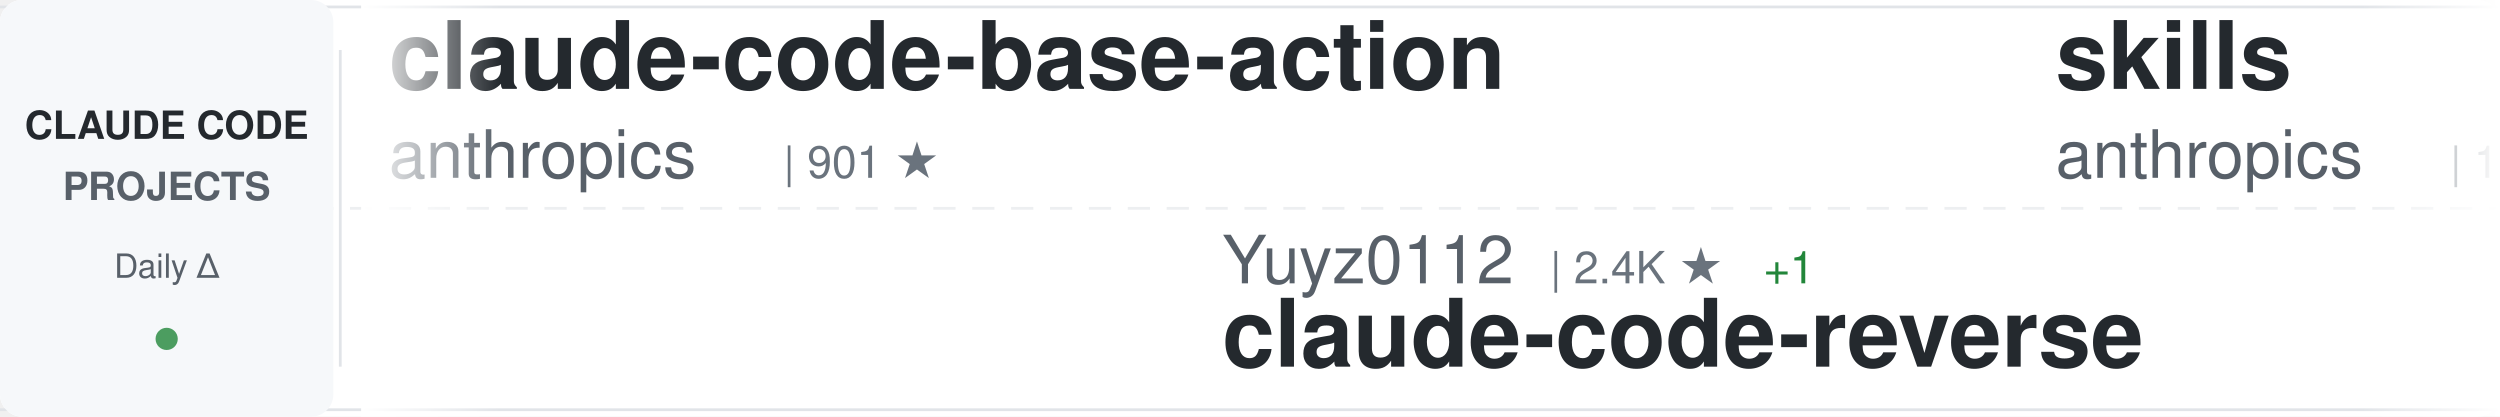
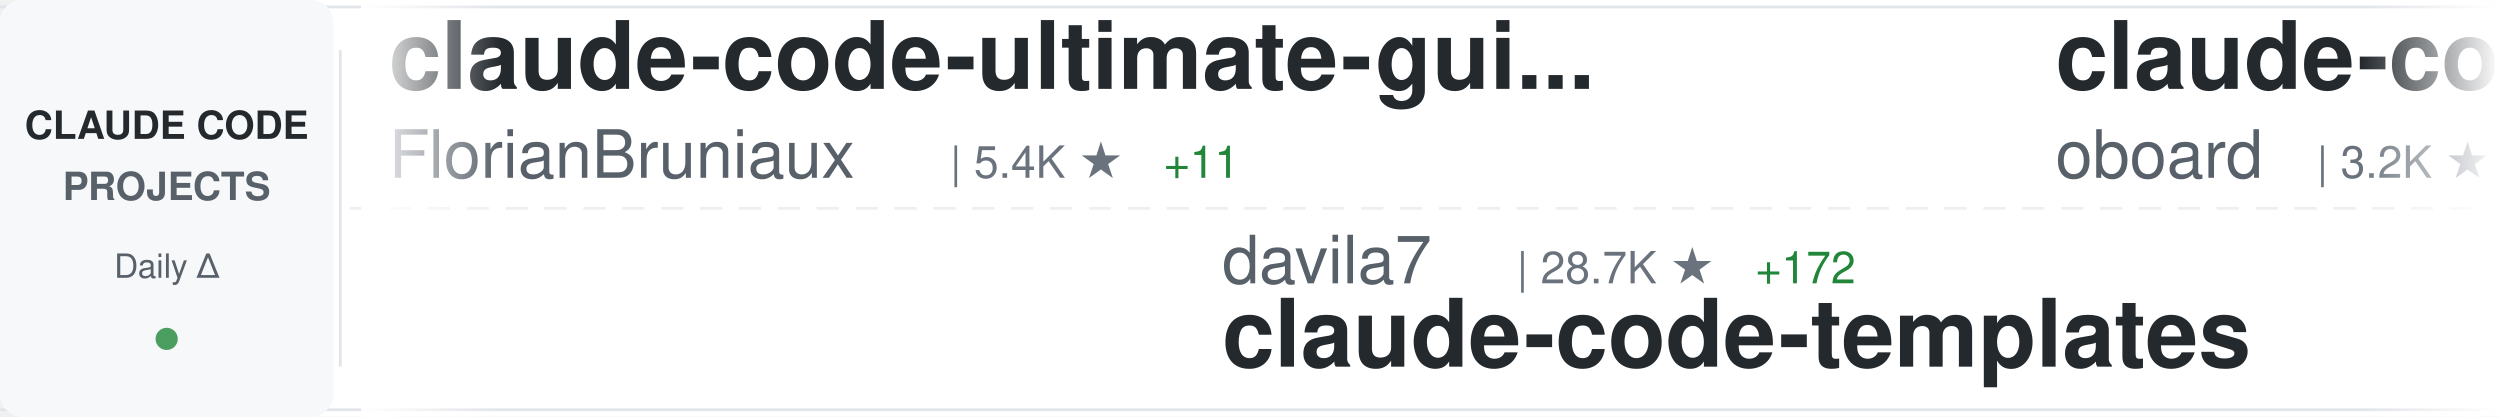
<svg xmlns="http://www.w3.org/2000/svg" width="900" height="150">
  <defs>
    <linearGradient id="awesomeLeftFade" x1="0%" y1="0%" x2="100%" y2="0%">
      <stop offset="0%" style="stop-color:#ffffff;stop-opacity:1" />
      <stop offset="100%" style="stop-color:#ffffff;stop-opacity:0" />
    </linearGradient>
    <linearGradient id="awesomeRightFade" x1="0%" y1="0%" x2="100%" y2="0%">
      <stop offset="0%" style="stop-color:#ffffff;stop-opacity:0" />
      <stop offset="100%" style="stop-color:#ffffff;stop-opacity:1" />
    </linearGradient>
  </defs>
  <rect width="900" height="150" fill="#ffffff" rx="8" />
  <rect x="0" y="2" width="900" height="1" fill="#e1e4e8" />
  <rect x="0" y="147" width="900" height="1" fill="#e1e4e8" />
  <line x1="0" y1="75" x2="900" y2="75" stroke="#e1e4e8" stroke-width="1" stroke-dasharray="8 6" opacity="0.6" />
  <rect x="0" y="0" width="120" height="150" fill="#f6f8fa" rx="8" />
  <text x="60" y="50" font-family="-apple-system, BlinkMacSystemFont, 'Segoe UI', Helvetica, Arial, sans-serif" font-size="14" font-weight="600" fill="#24292e" text-anchor="middle">CLAUDE CODE</text>
  <text x="60" y="72" font-family="-apple-system, BlinkMacSystemFont, 'Segoe UI', Helvetica, Arial, sans-serif" font-size="14" font-weight="600" fill="#586069" text-anchor="middle">PROJECTS</text>
  <text x="60" y="100" font-family="-apple-system, BlinkMacSystemFont, 'Segoe UI', Helvetica, Arial, sans-serif" font-size="12" font-weight="500" fill="#586069" text-anchor="middle">Daily Δ</text>
  <circle cx="60" cy="122" r="4" fill="#22863a" opacity="0.8" />
  <rect x="122" y="18" width="1" height="114" fill="#e1e4e8" />
  <clipPath id="awesomeTickerClip">
    <rect x="130" y="0" width="770" height="150" />
  </clipPath>
  <g clip-path="url(#awesomeTickerClip)">
    <g id="awesomeTickerItems">
      <animateTransform attributeName="transform" attributeType="XML" type="translate" from="0 0" to="-3000 0" dur="54s" repeatCount="indefinite" />
      <g transform="translate(0, 0)">
-         <text x="140" y="32" font-family="-apple-system, BlinkMacSystemFont, 'Segoe UI', Helvetica, Arial, sans-serif" font-size="34" font-weight="600" fill="#24292e">claude-code-base-action</text>
-         <text x="140" y="64" font-family="-apple-system, BlinkMacSystemFont, 'Segoe UI', Helvetica, Arial, sans-serif" font-size="24" font-weight="400" fill="#586069">anthropics</text>
-         <text x="282" y="64" font-family="-apple-system, BlinkMacSystemFont, 'Segoe UI', Helvetica, Arial, sans-serif" font-size="16" font-weight="500" fill="#6a737d">| 901 ★</text>
+         <text x="140" y="32" font-family="-apple-system, BlinkMacSystemFont, 'Segoe UI', Helvetica, Arial, sans-serif" font-size="34" font-weight="600" fill="#24292e">claude-code-ultimate-gui...</text>
+         <text x="140" y="64" font-family="-apple-system, BlinkMacSystemFont, 'Segoe UI', Helvetica, Arial, sans-serif" font-size="24" font-weight="400" fill="#586069">FlorianBruniaux</text>
+         <text x="342" y="64" font-family="-apple-system, BlinkMacSystemFont, 'Segoe UI', Helvetica, Arial, sans-serif" font-size="16" font-weight="500" fill="#6a737d">| 5.4K ★</text>
+         <text x="419" y="64" font-family="-apple-system, BlinkMacSystemFont, 'Segoe UI', Helvetica, Arial, sans-serif" font-size="16" font-weight="500" fill="#22863a"> +11</text>
      </g>
      <g transform="translate(300, 0)">
-         <text x="140" y="102" font-family="-apple-system, BlinkMacSystemFont, 'Segoe UI', Helvetica, Arial, sans-serif" font-size="24" font-weight="400" fill="#586069">Yuyz0112</text>
-         <text x="258" y="102" font-family="-apple-system, BlinkMacSystemFont, 'Segoe UI', Helvetica, Arial, sans-serif" font-size="16" font-weight="500" fill="#6a737d">| 2.4K ★</text>
-         <text x="335" y="102" font-family="-apple-system, BlinkMacSystemFont, 'Segoe UI', Helvetica, Arial, sans-serif" font-size="16" font-weight="500" fill="#22863a"> +1</text>
-         <text x="140" y="132" font-family="-apple-system, BlinkMacSystemFont, 'Segoe UI', Helvetica, Arial, sans-serif" font-size="34" font-weight="600" fill="#24292e">claude-code-reverse</text>
+         <text x="140" y="102" font-family="-apple-system, BlinkMacSystemFont, 'Segoe UI', Helvetica, Arial, sans-serif" font-size="24" font-weight="400" fill="#586069">davila7</text>
+         <text x="246" y="102" font-family="-apple-system, BlinkMacSystemFont, 'Segoe UI', Helvetica, Arial, sans-serif" font-size="16" font-weight="500" fill="#6a737d">| 28.7K ★</text>
+         <text x="332" y="102" font-family="-apple-system, BlinkMacSystemFont, 'Segoe UI', Helvetica, Arial, sans-serif" font-size="16" font-weight="500" fill="#22863a"> +172</text>
+         <text x="140" y="132" font-family="-apple-system, BlinkMacSystemFont, 'Segoe UI', Helvetica, Arial, sans-serif" font-size="34" font-weight="600" fill="#24292e">claude-code-templates</text>
      </g>
      <g transform="translate(600, 0)">
-         <text x="140" y="32" font-family="-apple-system, BlinkMacSystemFont, 'Segoe UI', Helvetica, Arial, sans-serif" font-size="34" font-weight="600" fill="#24292e">skills</text>
-         <text x="140" y="64" font-family="-apple-system, BlinkMacSystemFont, 'Segoe UI', Helvetica, Arial, sans-serif" font-size="24" font-weight="400" fill="#586069">anthropics</text>
-         <text x="282" y="64" font-family="-apple-system, BlinkMacSystemFont, 'Segoe UI', Helvetica, Arial, sans-serif" font-size="16" font-weight="500" fill="#6a737d">| 160.0K ★</text>
-         <text x="377" y="64" font-family="-apple-system, BlinkMacSystemFont, 'Segoe UI', Helvetica, Arial, sans-serif" font-size="16" font-weight="500" fill="#22863a"> +333</text>
-       </g>
-       <g transform="translate(900, 0)">
-         <text x="140" y="102" font-family="-apple-system, BlinkMacSystemFont, 'Segoe UI', Helvetica, Arial, sans-serif" font-size="24" font-weight="400" fill="#586069">kodu-ai</text>
-         <text x="246" y="102" font-family="-apple-system, BlinkMacSystemFont, 'Segoe UI', Helvetica, Arial, sans-serif" font-size="16" font-weight="500" fill="#6a737d">| 5.3K ★</text>
-         <text x="140" y="132" font-family="-apple-system, BlinkMacSystemFont, 'Segoe UI', Helvetica, Arial, sans-serif" font-size="34" font-weight="600" fill="#24292e">claude-coder</text>
-       </g>
-       <g transform="translate(1200, 0)">
-         <text x="140" y="32" font-family="-apple-system, BlinkMacSystemFont, 'Segoe UI', Helvetica, Arial, sans-serif" font-size="34" font-weight="600" fill="#24292e">claude-skills</text>
-         <text x="140" y="64" font-family="-apple-system, BlinkMacSystemFont, 'Segoe UI', Helvetica, Arial, sans-serif" font-size="24" font-weight="400" fill="#586069">alirezarezvani</text>
-         <text x="330" y="64" font-family="-apple-system, BlinkMacSystemFont, 'Segoe UI', Helvetica, Arial, sans-serif" font-size="16" font-weight="500" fill="#6a737d">| 22.0K ★</text>
-         <text x="416" y="64" font-family="-apple-system, BlinkMacSystemFont, 'Segoe UI', Helvetica, Arial, sans-serif" font-size="16" font-weight="500" fill="#22863a"> +197</text>
-       </g>
-       <g transform="translate(1500, 0)">
-         <text x="140" y="102" font-family="-apple-system, BlinkMacSystemFont, 'Segoe UI', Helvetica, Arial, sans-serif" font-size="24" font-weight="400" fill="#586069">pedrohcgs</text>
-         <text x="270" y="102" font-family="-apple-system, BlinkMacSystemFont, 'Segoe UI', Helvetica, Arial, sans-serif" font-size="16" font-weight="500" fill="#6a737d">| 1.4K ★</text>
-         <text x="347" y="102" font-family="-apple-system, BlinkMacSystemFont, 'Segoe UI', Helvetica, Arial, sans-serif" font-size="16" font-weight="500" fill="#22863a"> +5</text>
-         <text x="140" y="132" font-family="-apple-system, BlinkMacSystemFont, 'Segoe UI', Helvetica, Arial, sans-serif" font-size="34" font-weight="600" fill="#24292e">claude-code-my-workflow</text>
-       </g>
-       <g transform="translate(1800, 0)">
-         <text x="140" y="32" font-family="-apple-system, BlinkMacSystemFont, 'Segoe UI', Helvetica, Arial, sans-serif" font-size="34" font-weight="600" fill="#24292e">ECC</text>
-         <text x="140" y="64" font-family="-apple-system, BlinkMacSystemFont, 'Segoe UI', Helvetica, Arial, sans-serif" font-size="24" font-weight="400" fill="#586069">affaan-m</text>
-         <text x="258" y="64" font-family="-apple-system, BlinkMacSystemFont, 'Segoe UI', Helvetica, Arial, sans-serif" font-size="16" font-weight="500" fill="#6a737d">| 228.2K ★</text>
-         <text x="353" y="64" font-family="-apple-system, BlinkMacSystemFont, 'Segoe UI', Helvetica, Arial, sans-serif" font-size="16" font-weight="500" fill="#22863a"> +493</text>
-       </g>
-       <g transform="translate(2100, 0)">
-         <text x="140" y="102" font-family="-apple-system, BlinkMacSystemFont, 'Segoe UI', Helvetica, Arial, sans-serif" font-size="24" font-weight="400" fill="#586069">Yeachan-Heo</text>
-         <text x="294" y="102" font-family="-apple-system, BlinkMacSystemFont, 'Segoe UI', Helvetica, Arial, sans-serif" font-size="16" font-weight="500" fill="#6a737d">| 37.6K ★</text>
-         <text x="380" y="102" font-family="-apple-system, BlinkMacSystemFont, 'Segoe UI', Helvetica, Arial, sans-serif" font-size="16" font-weight="500" fill="#22863a"> +40</text>
-         <text x="140" y="132" font-family="-apple-system, BlinkMacSystemFont, 'Segoe UI', Helvetica, Arial, sans-serif" font-size="34" font-weight="600" fill="#24292e">oh-my-claudecode</text>
-       </g>
-       <g transform="translate(2400, 0)">
        <text x="140" y="32" font-family="-apple-system, BlinkMacSystemFont, 'Segoe UI', Helvetica, Arial, sans-serif" font-size="34" font-weight="600" fill="#24292e">claude-code-rev</text>
        <text x="140" y="64" font-family="-apple-system, BlinkMacSystemFont, 'Segoe UI', Helvetica, Arial, sans-serif" font-size="24" font-weight="400" fill="#586069">oboard</text>
        <text x="234" y="64" font-family="-apple-system, BlinkMacSystemFont, 'Segoe UI', Helvetica, Arial, sans-serif" font-size="16" font-weight="500" fill="#6a737d">| 3.2K ★</text>
        <text x="311" y="64" font-family="-apple-system, BlinkMacSystemFont, 'Segoe UI', Helvetica, Arial, sans-serif" font-size="16" font-weight="500" fill="#22863a"> +4</text>
      </g>
+       <g transform="translate(900, 0)">
+         <text x="140" y="102" font-family="-apple-system, BlinkMacSystemFont, 'Segoe UI', Helvetica, Arial, sans-serif" font-size="24" font-weight="400" fill="#586069">ChrisWiles</text>
+         <text x="282" y="102" font-family="-apple-system, BlinkMacSystemFont, 'Segoe UI', Helvetica, Arial, sans-serif" font-size="16" font-weight="500" fill="#6a737d">| 6.0K ★</text>
+         <text x="359" y="102" font-family="-apple-system, BlinkMacSystemFont, 'Segoe UI', Helvetica, Arial, sans-serif" font-size="16" font-weight="500" fill="#22863a"> +1</text>
+         <text x="140" y="132" font-family="-apple-system, BlinkMacSystemFont, 'Segoe UI', Helvetica, Arial, sans-serif" font-size="34" font-weight="600" fill="#24292e">claude-code-showcase</text>
+       </g>
+       <g transform="translate(1200, 0)">
+         <text x="140" y="32" font-family="-apple-system, BlinkMacSystemFont, 'Segoe UI', Helvetica, Arial, sans-serif" font-size="34" font-weight="600" fill="#24292e">sc-claude-code-files</text>
+         <text x="140" y="64" font-family="-apple-system, BlinkMacSystemFont, 'Segoe UI', Helvetica, Arial, sans-serif" font-size="24" font-weight="400" fill="#586069">https-deeplearning-ai</text>
+         <text x="414" y="64" font-family="-apple-system, BlinkMacSystemFont, 'Segoe UI', Helvetica, Arial, sans-serif" font-size="16" font-weight="500" fill="#6a737d">| 535 ★</text>
+       </g>
+       <g transform="translate(1500, 0)">
+         <text x="140" y="102" font-family="-apple-system, BlinkMacSystemFont, 'Segoe UI', Helvetica, Arial, sans-serif" font-size="24" font-weight="400" fill="#586069">ChinaSiro</text>
+         <text x="270" y="102" font-family="-apple-system, BlinkMacSystemFont, 'Segoe UI', Helvetica, Arial, sans-serif" font-size="16" font-weight="500" fill="#6a737d">| 9.5K ★</text>
+         <text x="347" y="102" font-family="-apple-system, BlinkMacSystemFont, 'Segoe UI', Helvetica, Arial, sans-serif" font-size="16" font-weight="500" fill="#22863a"> +5</text>
+         <text x="140" y="132" font-family="-apple-system, BlinkMacSystemFont, 'Segoe UI', Helvetica, Arial, sans-serif" font-size="34" font-weight="600" fill="#24292e">claude-code-sourcemap</text>
+       </g>
+       <g transform="translate(1800, 0)">
+         <text x="140" y="32" font-family="-apple-system, BlinkMacSystemFont, 'Segoe UI', Helvetica, Arial, sans-serif" font-size="34" font-weight="600" fill="#24292e">ClaudeCode</text>
+         <text x="140" y="64" font-family="-apple-system, BlinkMacSystemFont, 'Segoe UI', Helvetica, Arial, sans-serif" font-size="24" font-weight="400" fill="#586069">guanshan</text>
+         <text x="258" y="64" font-family="-apple-system, BlinkMacSystemFont, 'Segoe UI', Helvetica, Arial, sans-serif" font-size="16" font-weight="500" fill="#6a737d">| 61 ★</text>
+       </g>
+       <g transform="translate(2100, 0)">
+         <text x="140" y="102" font-family="-apple-system, BlinkMacSystemFont, 'Segoe UI', Helvetica, Arial, sans-serif" font-size="24" font-weight="400" fill="#586069">Cranot</text>
+         <text x="234" y="102" font-family="-apple-system, BlinkMacSystemFont, 'Segoe UI', Helvetica, Arial, sans-serif" font-size="16" font-weight="500" fill="#6a737d">| 2.8K ★</text>
+         <text x="311" y="102" font-family="-apple-system, BlinkMacSystemFont, 'Segoe UI', Helvetica, Arial, sans-serif" font-size="16" font-weight="500" fill="#22863a"> +1</text>
+         <text x="140" y="132" font-family="-apple-system, BlinkMacSystemFont, 'Segoe UI', Helvetica, Arial, sans-serif" font-size="34" font-weight="600" fill="#24292e">claude-code-guide</text>
+       </g>
+       <g transform="translate(2400, 0)">
+         <text x="140" y="32" font-family="-apple-system, BlinkMacSystemFont, 'Segoe UI', Helvetica, Arial, sans-serif" font-size="34" font-weight="600" fill="#24292e">claude-code-router</text>
+         <text x="140" y="64" font-family="-apple-system, BlinkMacSystemFont, 'Segoe UI', Helvetica, Arial, sans-serif" font-size="24" font-weight="400" fill="#586069">musistudio</text>
+         <text x="282" y="64" font-family="-apple-system, BlinkMacSystemFont, 'Segoe UI', Helvetica, Arial, sans-serif" font-size="16" font-weight="500" fill="#6a737d">| 35.7K ★</text>
+         <text x="368" y="64" font-family="-apple-system, BlinkMacSystemFont, 'Segoe UI', Helvetica, Arial, sans-serif" font-size="16" font-weight="500" fill="#22863a"> +17</text>
+       </g>
      <g transform="translate(2700, 0)">
-         <text x="140" y="102" font-family="-apple-system, BlinkMacSystemFont, 'Segoe UI', Helvetica, Arial, sans-serif" font-size="24" font-weight="400" fill="#586069">rohitg00</text>
-         <text x="258" y="102" font-family="-apple-system, BlinkMacSystemFont, 'Segoe UI', Helvetica, Arial, sans-serif" font-size="16" font-weight="500" fill="#6a737d">| 2.3K ★</text>
-         <text x="335" y="102" font-family="-apple-system, BlinkMacSystemFont, 'Segoe UI', Helvetica, Arial, sans-serif" font-size="16" font-weight="500" fill="#22863a"> +7</text>
-         <text x="140" y="132" font-family="-apple-system, BlinkMacSystemFont, 'Segoe UI', Helvetica, Arial, sans-serif" font-size="34" font-weight="600" fill="#24292e">awesome-claude-code-tool...</text>
-       </g>
-       <g transform="translate(3000, 0)">
-         <text x="140" y="32" font-family="-apple-system, BlinkMacSystemFont, 'Segoe UI', Helvetica, Arial, sans-serif" font-size="34" font-weight="600" fill="#24292e">claude-code-base-action</text>
-         <text x="140" y="64" font-family="-apple-system, BlinkMacSystemFont, 'Segoe UI', Helvetica, Arial, sans-serif" font-size="24" font-weight="400" fill="#586069">anthropics</text>
-         <text x="282" y="64" font-family="-apple-system, BlinkMacSystemFont, 'Segoe UI', Helvetica, Arial, sans-serif" font-size="16" font-weight="500" fill="#6a737d">| 901 ★</text>
-       </g>
-       <g transform="translate(3300, 0)">
-         <text x="140" y="102" font-family="-apple-system, BlinkMacSystemFont, 'Segoe UI', Helvetica, Arial, sans-serif" font-size="24" font-weight="400" fill="#586069">Yuyz0112</text>
-         <text x="258" y="102" font-family="-apple-system, BlinkMacSystemFont, 'Segoe UI', Helvetica, Arial, sans-serif" font-size="16" font-weight="500" fill="#6a737d">| 2.4K ★</text>
-         <text x="335" y="102" font-family="-apple-system, BlinkMacSystemFont, 'Segoe UI', Helvetica, Arial, sans-serif" font-size="16" font-weight="500" fill="#22863a"> +1</text>
-         <text x="140" y="132" font-family="-apple-system, BlinkMacSystemFont, 'Segoe UI', Helvetica, Arial, sans-serif" font-size="34" font-weight="600" fill="#24292e">claude-code-reverse</text>
-       </g>
-       <g transform="translate(3600, 0)">
-         <text x="140" y="32" font-family="-apple-system, BlinkMacSystemFont, 'Segoe UI', Helvetica, Arial, sans-serif" font-size="34" font-weight="600" fill="#24292e">skills</text>
-         <text x="140" y="64" font-family="-apple-system, BlinkMacSystemFont, 'Segoe UI', Helvetica, Arial, sans-serif" font-size="24" font-weight="400" fill="#586069">anthropics</text>
-         <text x="282" y="64" font-family="-apple-system, BlinkMacSystemFont, 'Segoe UI', Helvetica, Arial, sans-serif" font-size="16" font-weight="500" fill="#6a737d">| 160.0K ★</text>
-         <text x="377" y="64" font-family="-apple-system, BlinkMacSystemFont, 'Segoe UI', Helvetica, Arial, sans-serif" font-size="16" font-weight="500" fill="#22863a"> +333</text>
-       </g>
-       <g transform="translate(3900, 0)">
        <text x="140" y="102" font-family="-apple-system, BlinkMacSystemFont, 'Segoe UI', Helvetica, Arial, sans-serif" font-size="24" font-weight="400" fill="#586069">kodu-ai</text>
        <text x="246" y="102" font-family="-apple-system, BlinkMacSystemFont, 'Segoe UI', Helvetica, Arial, sans-serif" font-size="16" font-weight="500" fill="#6a737d">| 5.3K ★</text>
        <text x="140" y="132" font-family="-apple-system, BlinkMacSystemFont, 'Segoe UI', Helvetica, Arial, sans-serif" font-size="34" font-weight="600" fill="#24292e">claude-coder</text>
+       </g>
+       <g transform="translate(3000, 0)">
+         <text x="140" y="32" font-family="-apple-system, BlinkMacSystemFont, 'Segoe UI', Helvetica, Arial, sans-serif" font-size="34" font-weight="600" fill="#24292e">claude-code-ultimate-gui...</text>
+         <text x="140" y="64" font-family="-apple-system, BlinkMacSystemFont, 'Segoe UI', Helvetica, Arial, sans-serif" font-size="24" font-weight="400" fill="#586069">FlorianBruniaux</text>
+         <text x="342" y="64" font-family="-apple-system, BlinkMacSystemFont, 'Segoe UI', Helvetica, Arial, sans-serif" font-size="16" font-weight="500" fill="#6a737d">| 5.4K ★</text>
+         <text x="419" y="64" font-family="-apple-system, BlinkMacSystemFont, 'Segoe UI', Helvetica, Arial, sans-serif" font-size="16" font-weight="500" fill="#22863a"> +11</text>
+       </g>
+       <g transform="translate(3300, 0)">
+         <text x="140" y="102" font-family="-apple-system, BlinkMacSystemFont, 'Segoe UI', Helvetica, Arial, sans-serif" font-size="24" font-weight="400" fill="#586069">davila7</text>
+         <text x="246" y="102" font-family="-apple-system, BlinkMacSystemFont, 'Segoe UI', Helvetica, Arial, sans-serif" font-size="16" font-weight="500" fill="#6a737d">| 28.7K ★</text>
+         <text x="332" y="102" font-family="-apple-system, BlinkMacSystemFont, 'Segoe UI', Helvetica, Arial, sans-serif" font-size="16" font-weight="500" fill="#22863a"> +172</text>
+         <text x="140" y="132" font-family="-apple-system, BlinkMacSystemFont, 'Segoe UI', Helvetica, Arial, sans-serif" font-size="34" font-weight="600" fill="#24292e">claude-code-templates</text>
+       </g>
+       <g transform="translate(3600, 0)">
+         <text x="140" y="32" font-family="-apple-system, BlinkMacSystemFont, 'Segoe UI', Helvetica, Arial, sans-serif" font-size="34" font-weight="600" fill="#24292e">claude-code-rev</text>
+         <text x="140" y="64" font-family="-apple-system, BlinkMacSystemFont, 'Segoe UI', Helvetica, Arial, sans-serif" font-size="24" font-weight="400" fill="#586069">oboard</text>
+         <text x="234" y="64" font-family="-apple-system, BlinkMacSystemFont, 'Segoe UI', Helvetica, Arial, sans-serif" font-size="16" font-weight="500" fill="#6a737d">| 3.2K ★</text>
+         <text x="311" y="64" font-family="-apple-system, BlinkMacSystemFont, 'Segoe UI', Helvetica, Arial, sans-serif" font-size="16" font-weight="500" fill="#22863a"> +4</text>
+       </g>
+       <g transform="translate(3900, 0)">
+         <text x="140" y="102" font-family="-apple-system, BlinkMacSystemFont, 'Segoe UI', Helvetica, Arial, sans-serif" font-size="24" font-weight="400" fill="#586069">ChrisWiles</text>
+         <text x="282" y="102" font-family="-apple-system, BlinkMacSystemFont, 'Segoe UI', Helvetica, Arial, sans-serif" font-size="16" font-weight="500" fill="#6a737d">| 6.0K ★</text>
+         <text x="359" y="102" font-family="-apple-system, BlinkMacSystemFont, 'Segoe UI', Helvetica, Arial, sans-serif" font-size="16" font-weight="500" fill="#22863a"> +1</text>
+         <text x="140" y="132" font-family="-apple-system, BlinkMacSystemFont, 'Segoe UI', Helvetica, Arial, sans-serif" font-size="34" font-weight="600" fill="#24292e">claude-code-showcase</text>
      </g>
    </g>
  </g>
  <rect x="130" y="0" width="50" height="150" fill="url(#awesomeLeftFade)" />
  <rect x="850" y="0" width="50" height="150" fill="url(#awesomeRightFade)" />
</svg>
